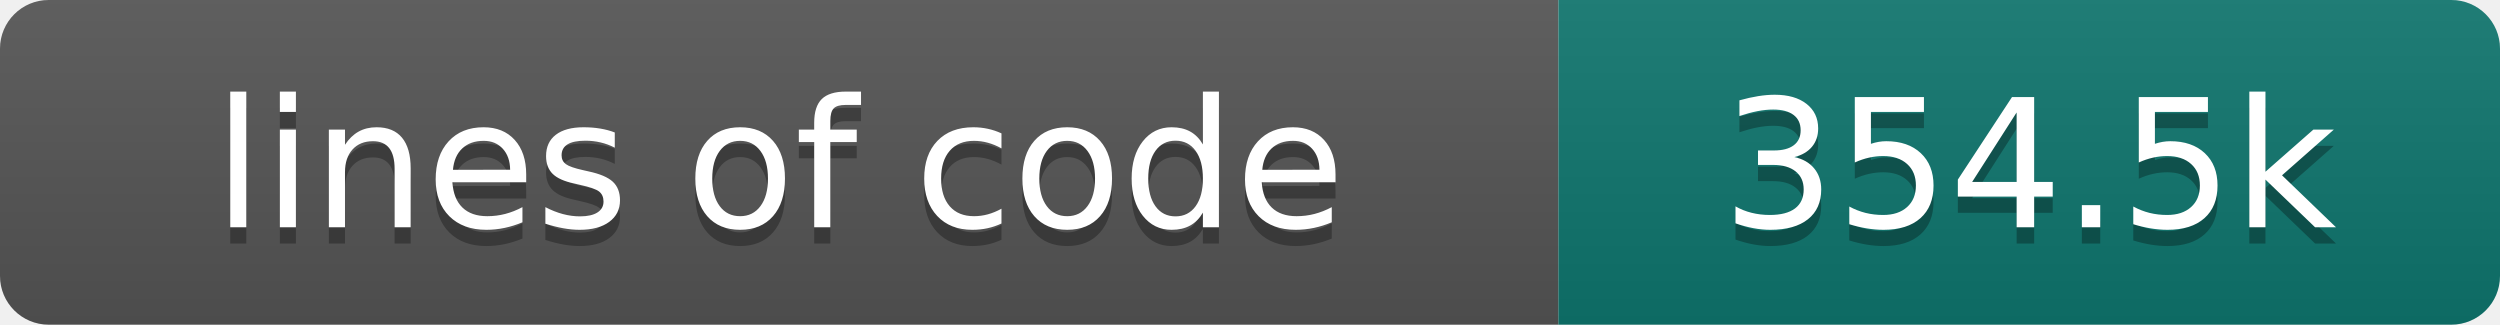
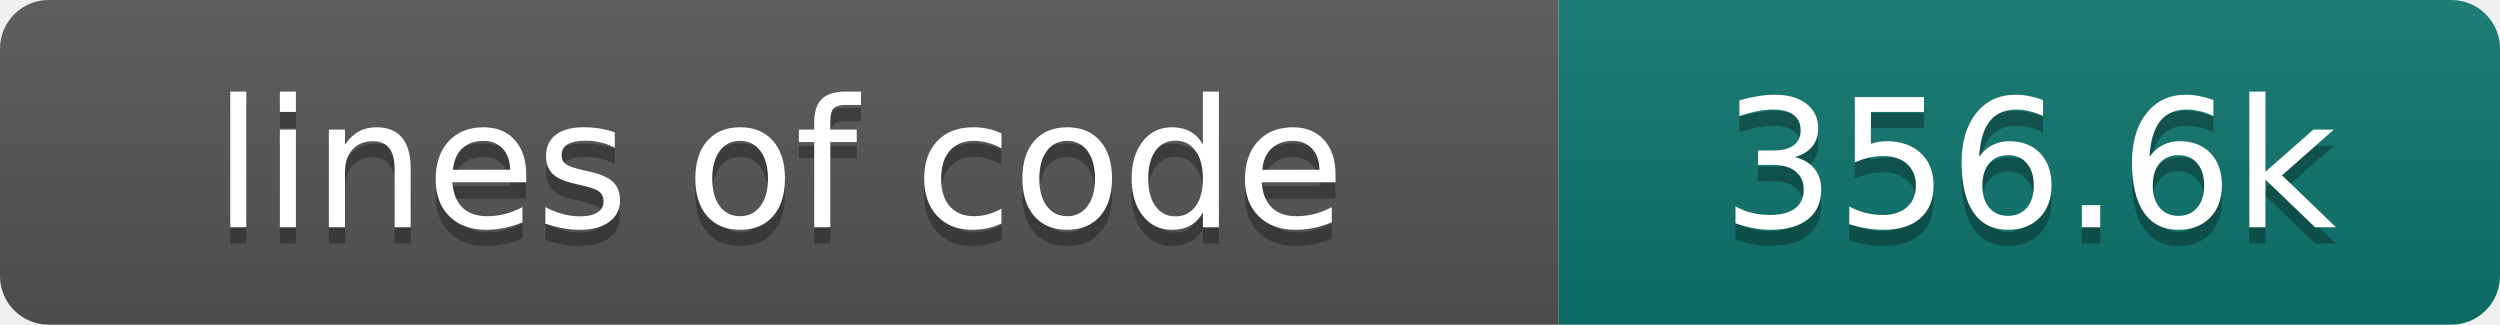
- <svg xmlns="http://www.w3.org/2000/svg" width="154" height="20" role="img" aria-label="lines of code: 354.5k">
+ <svg xmlns="http://www.w3.org/2000/svg" width="154" height="20" role="img" aria-label="lines of code: 356.6k">
  <linearGradient id="s" x2="0" y2="100%">
    <stop offset="0" stop-color="#bbb" stop-opacity=".1" />
    <stop offset="1" stop-opacity=".1" />
  </linearGradient>
  <clipPath id="r">
    <rect width="154" height="20" rx="3" fill="#fff" />
  </clipPath>
  <g clip-path="url(#r)">
    <rect width="96" height="20" fill="#555" />
    <rect x="96" width="58" height="20" fill="#0f766e" />
    <rect width="154" height="20" fill="url(#s)" />
  </g>
  <g fill="#fff" text-anchor="middle" font-family="DejaVu Sans,Verdana,Geneva,sans-serif" font-size="110">
    <text x="480" y="150" fill="#010101" fill-opacity=".3" transform="scale(.1)" textLength="860" lengthAdjust="spacing">lines of code</text>
    <text x="480" y="140" transform="scale(.1)" textLength="860" lengthAdjust="spacing">lines of code</text>
-     <text x="1250" y="150" fill="#010101" fill-opacity=".3" transform="scale(.1)" textLength="480" lengthAdjust="spacing">354.5k</text>
-     <text x="1250" y="140" transform="scale(.1)" textLength="480" lengthAdjust="spacing">354.5k</text>
+     <text x="1250" y="150" fill="#010101" fill-opacity=".3" transform="scale(.1)" textLength="480" lengthAdjust="spacing">356.6k</text>
+     <text x="1250" y="140" transform="scale(.1)" textLength="480" lengthAdjust="spacing">356.6k</text>
  </g>
</svg>
